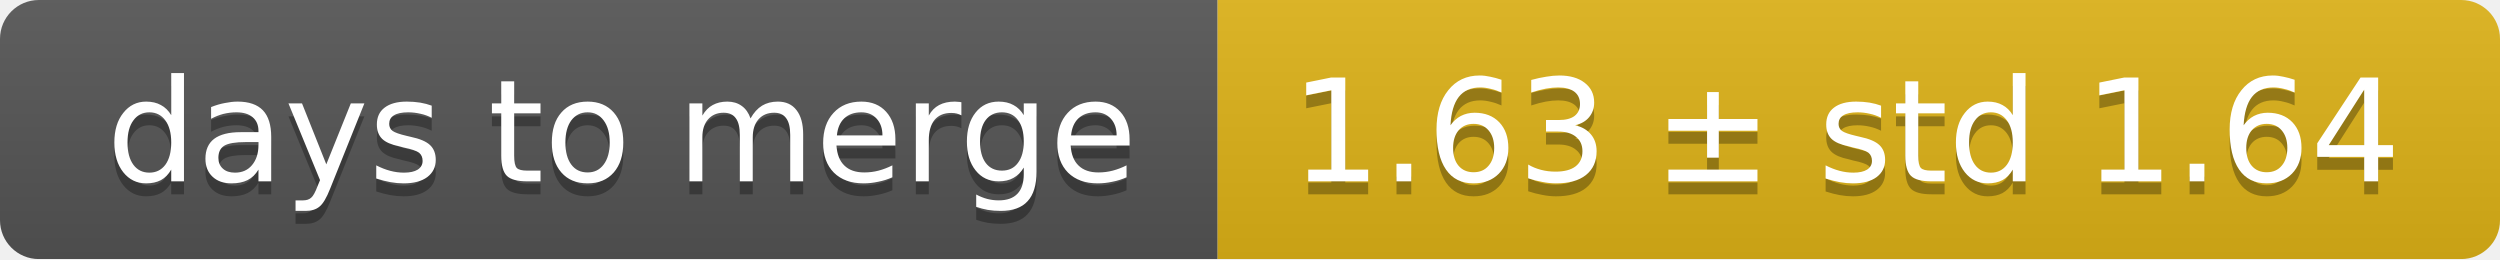
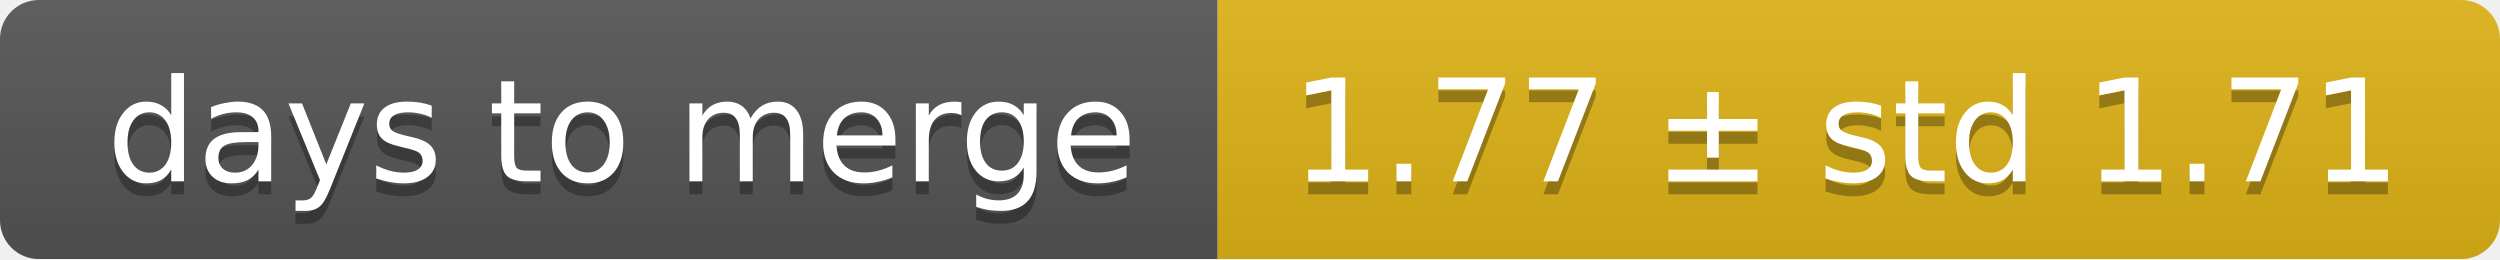
<svg xmlns="http://www.w3.org/2000/svg" width="193" height="20">
  <linearGradient id="smooth" x2="0" y2="100%">
    <stop offset="0" stop-color="#bbb" stop-opacity=".1" />
    <stop offset="1" stop-opacity=".1" />
  </linearGradient>
  <mask id="round">
    <rect width="193" height="20" rx="3" fill="#fff" />
  </mask>
  <g mask="url(#round)">
    <rect width="94" height="20" fill="#555" />
    <rect x="94" width="99" height="20" fill="#dfb317" />
    <rect width="193" height="20" fill="url(#smooth)" />
  </g>
  <g fill="#fff" text-anchor="middle" font-family="DejaVu Sans,Verdana,Geneva,sans-serif" font-size="11">
    <text x="48" y="15" fill="#010101" fill-opacity=".3">days to merge</text>
    <text x="48" y="14">days to merge</text>
-     <text x="142.5" y="15" fill="#010101" fill-opacity=".3">1.63 ± std 1.64</text>
-     <text x="142.5" y="14">1.63 ± std 1.64</text>
+     <text x="142.5" y="15" fill="#010101" fill-opacity=".3">1.77 ± std 1.71</text>
+     <text x="142.5" y="14">1.77 ± std 1.71</text>
  </g>
</svg>
